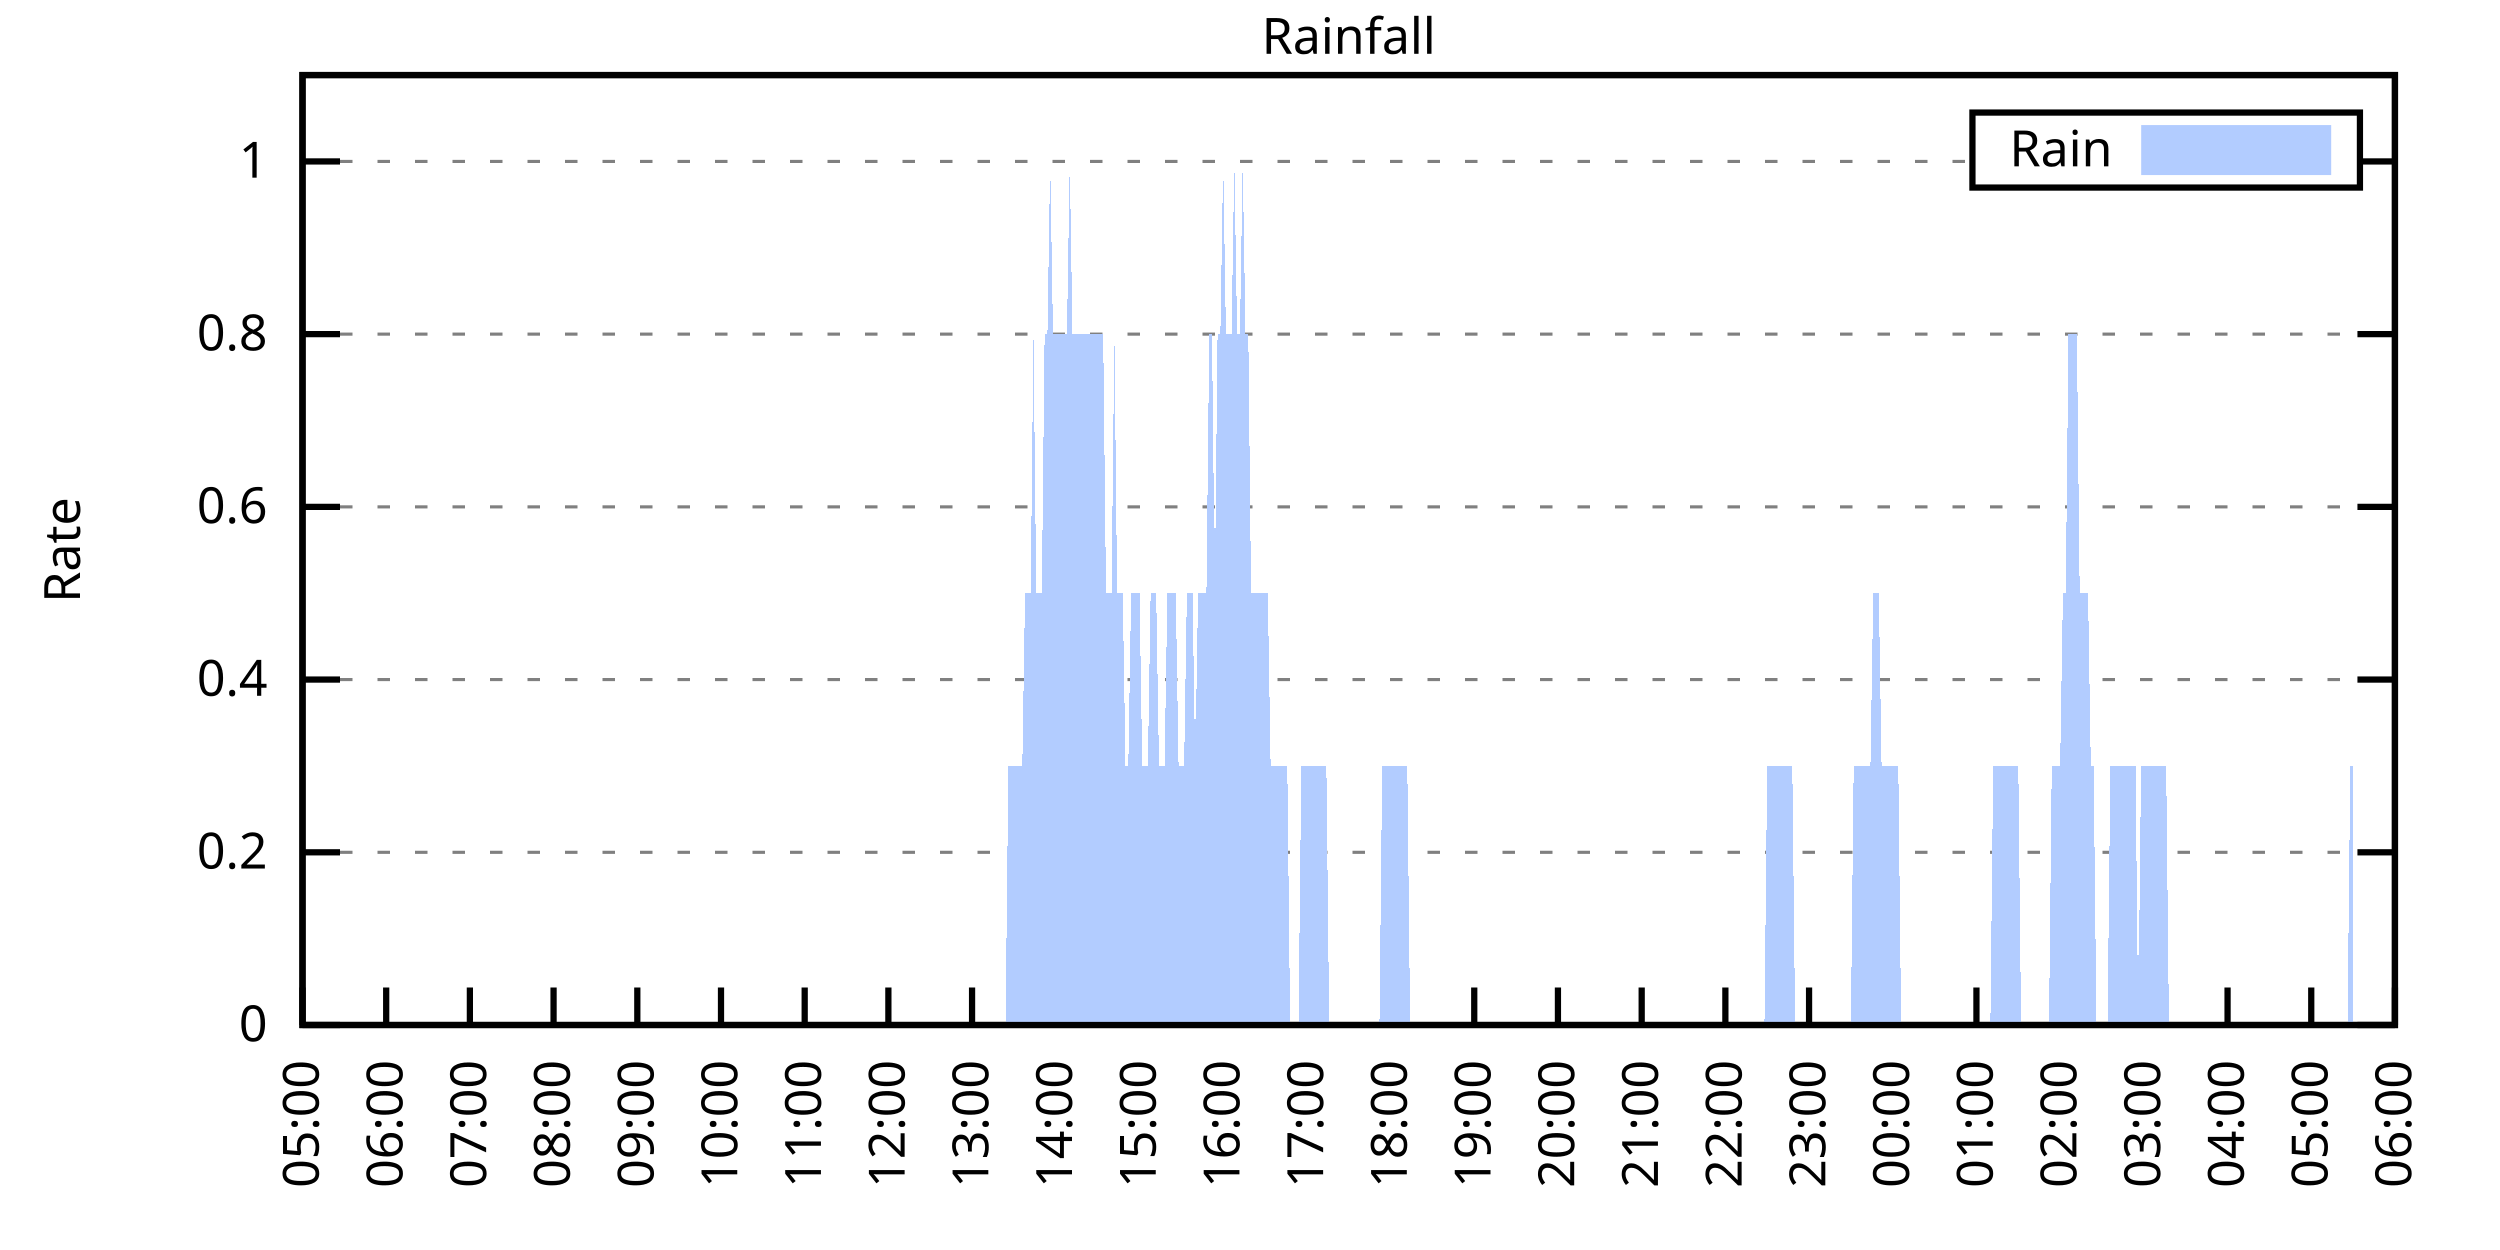
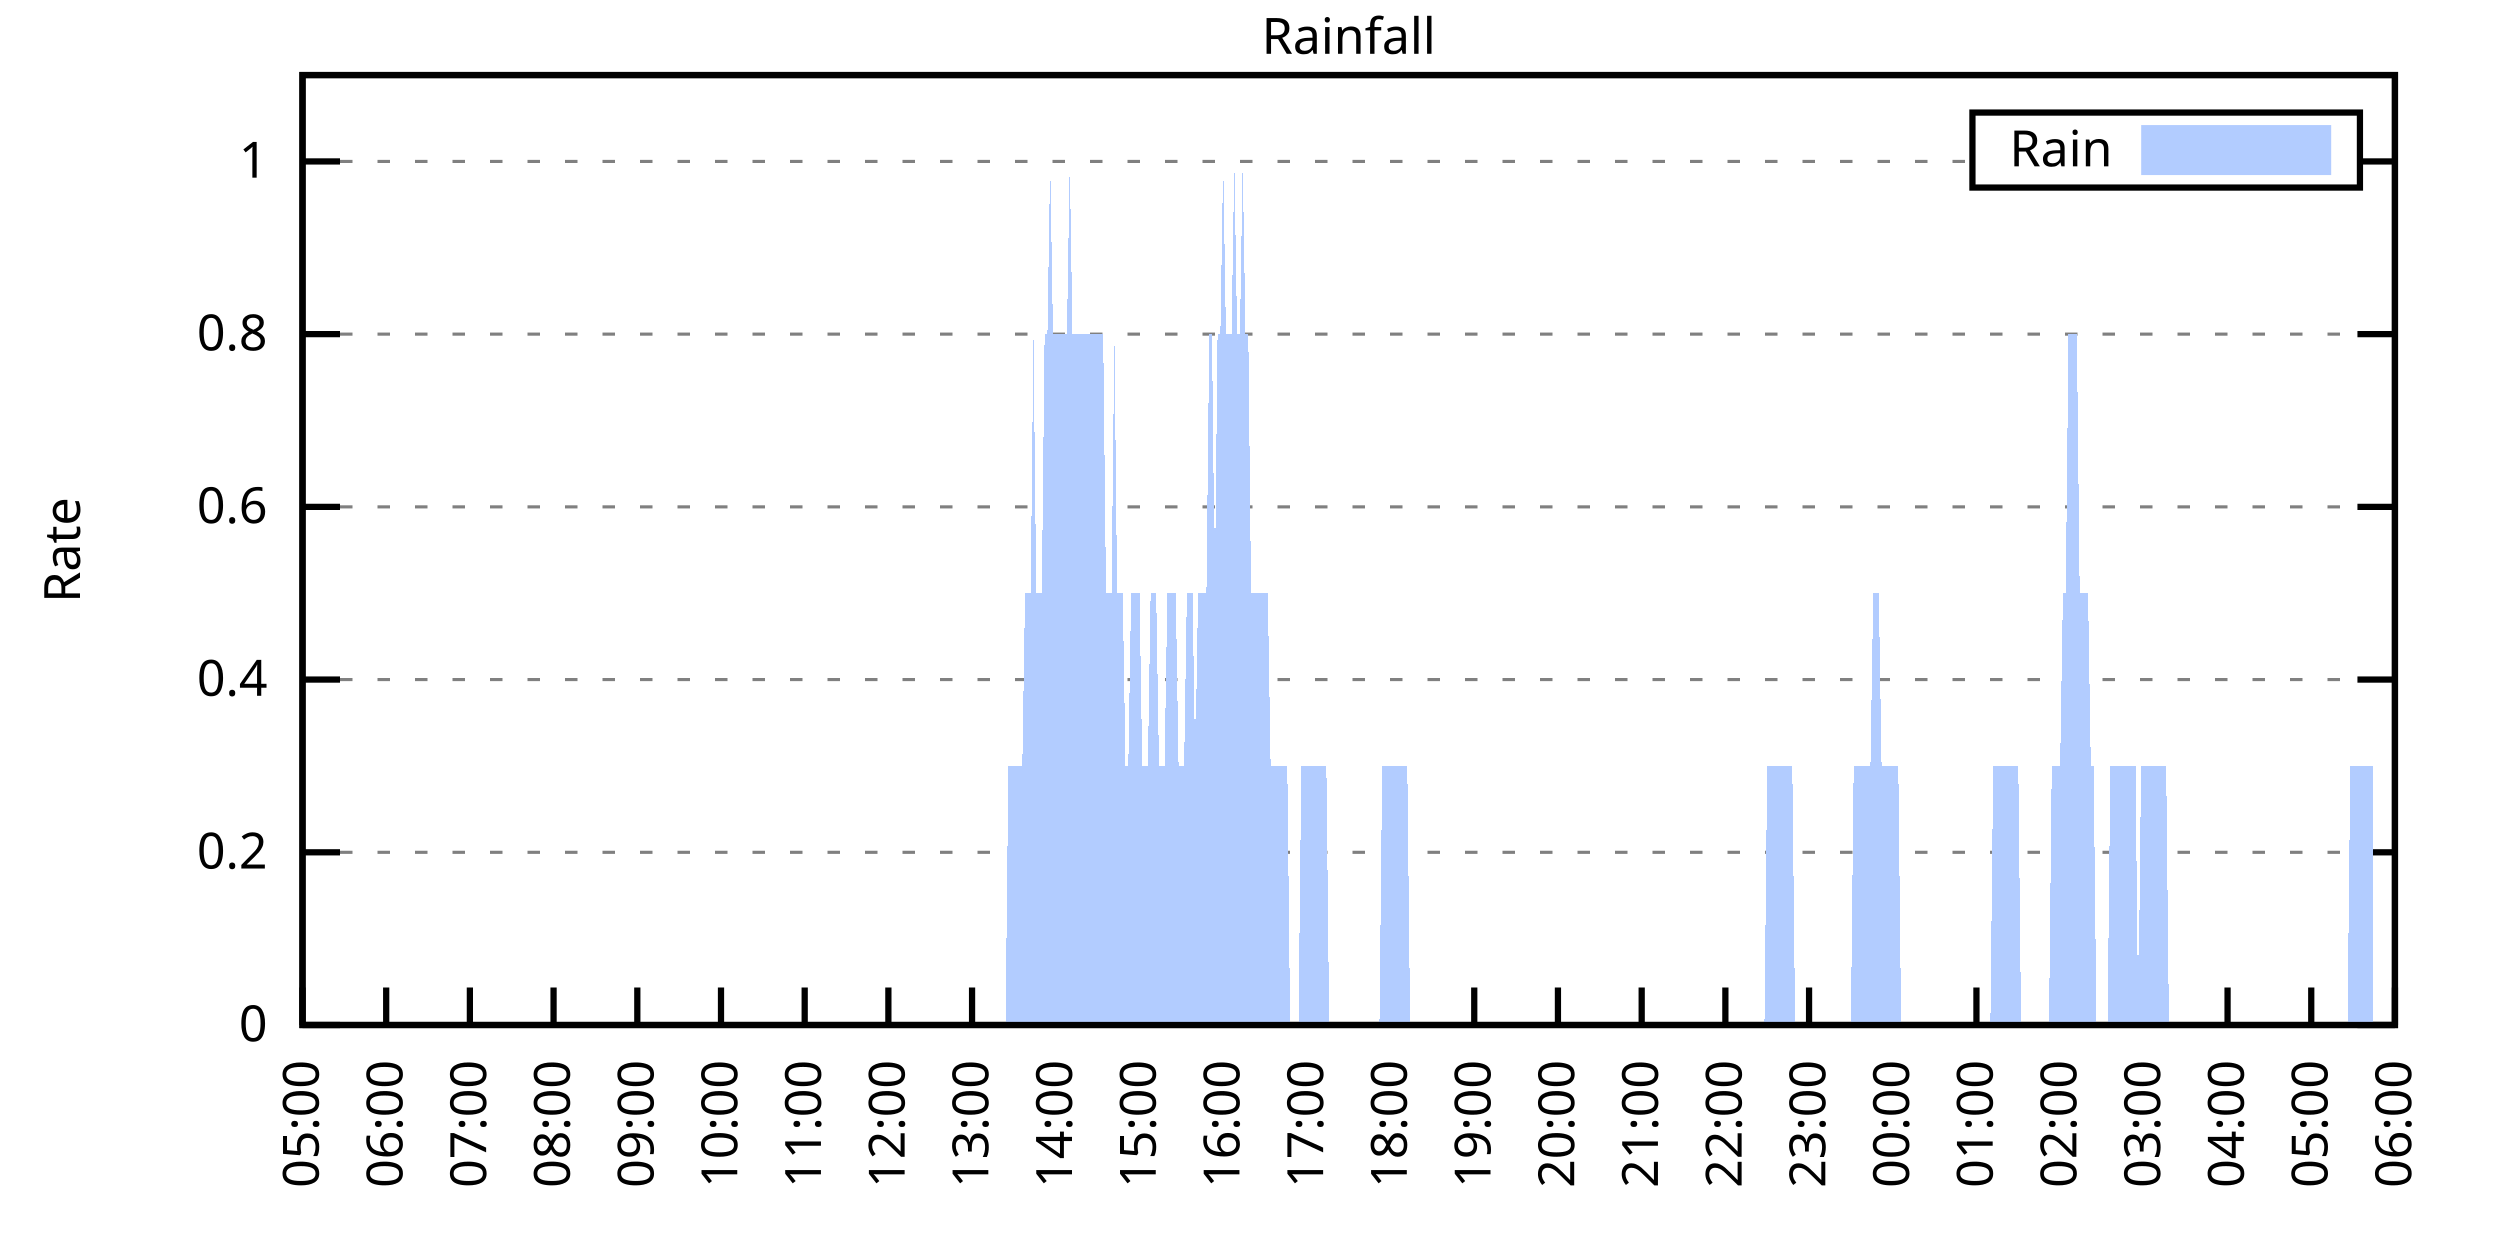
<svg xmlns="http://www.w3.org/2000/svg" xmlns:xlink="http://www.w3.org/1999/xlink" width="400" height="200" viewBox="0 0 400 200">
  <g id="gnuplot_canvas">
    <rect x="0" y="0" width="400" height="200" fill="none" />
    <defs>
      <circle id="gpDot" r="0.5" stroke-width="0.5" stroke="currentColor" />
      <path id="gpPt0" stroke-width="0.333" stroke="currentColor" d="M-1,0 h2 M0,-1 v2" />
      <path id="gpPt1" stroke-width="0.333" stroke="currentColor" d="M-1,-1 L1,1 M1,-1 L-1,1" />
      <path id="gpPt2" stroke-width="0.333" stroke="currentColor" d="M-1,0 L1,0 M0,-1 L0,1 M-1,-1 L1,1 M-1,1 L1,-1" />
      <rect id="gpPt3" stroke-width="0.333" stroke="currentColor" x="-1" y="-1" width="2" height="2" />
      <rect id="gpPt4" stroke-width="0.333" stroke="currentColor" fill="currentColor" x="-1" y="-1" width="2" height="2" />
      <circle id="gpPt5" stroke-width="0.333" stroke="currentColor" cx="0" cy="0" r="1" />
      <use xlink:href="#gpPt5" id="gpPt6" fill="currentColor" stroke="none" />
      <path id="gpPt7" stroke-width="0.333" stroke="currentColor" d="M0,-1.33 L-1.33,0.67 L1.33,0.67 z" />
      <use xlink:href="#gpPt7" id="gpPt8" fill="currentColor" stroke="none" />
      <use xlink:href="#gpPt7" id="gpPt9" stroke="currentColor" transform="rotate(180)" />
      <use xlink:href="#gpPt9" id="gpPt10" fill="currentColor" stroke="none" />
      <use xlink:href="#gpPt3" id="gpPt11" stroke="currentColor" transform="rotate(45)" />
      <use xlink:href="#gpPt11" id="gpPt12" fill="currentColor" stroke="none" />
      <path id="gpPt13" stroke-width="0.333" stroke="currentColor" d="M0,1.330 L1.265,0.411 L0.782,-1.067 L-0.782,-1.076 L-1.265,0.411 z" />
      <use xlink:href="#gpPt13" id="gpPt14" fill="currentColor" stroke="none" />
      <filter id="textbox" filterUnits="objectBoundingBox" x="0" y="0" height="1" width="1">
        <feFlood flood-color="white" flood-opacity="1" result="bgnd" />
        <feComposite in="SourceGraphic" in2="bgnd" operator="atop" />
      </filter>
      <filter id="greybox" filterUnits="objectBoundingBox" x="0" y="0" height="1" width="1">
        <feFlood flood-color="lightgrey" flood-opacity="1" result="grey" />
        <feComposite in="SourceGraphic" in2="grey" operator="atop" />
      </filter>
    </defs>
    <g fill="none" color="white" stroke="currentColor" stroke-width="1.00" stroke-linecap="butt" stroke-linejoin="miter">
</g>
    <g fill="none" color="black" stroke="currentColor" stroke-width="1.00" stroke-linecap="butt" stroke-linejoin="miter">
      <g stroke="none" shape-rendering="crispEdges">
        <polygon fill="rgb(255, 255, 255)" points="48.40,164.00 383.18,164.00 383.18,12.02 48.40,12.02 " />
      </g>
    </g>
    <g fill="none" color="black" stroke="currentColor" stroke-width="1.00" stroke-linecap="butt" stroke-linejoin="miter">
</g>
    <g fill="none" color="black" stroke="black" stroke-width="0.50" stroke-linecap="butt" stroke-linejoin="miter">
</g>
    <g fill="none" color="gray" stroke="currentColor" stroke-width="0.50" stroke-linecap="butt" stroke-linejoin="miter">
      <path stroke="gray" stroke-dasharray="2,4" class="gridline" d="M48.40,164.00 L383.19,164.00  " />
    </g>
    <g fill="none" color="gray" stroke="gray" stroke-width="1.00" stroke-linecap="butt" stroke-linejoin="miter">
</g>
    <g fill="none" color="black" stroke="currentColor" stroke-width="1.00" stroke-linecap="butt" stroke-linejoin="miter">
      <path stroke="black" d="M48.40,164.00 L54.40,164.00 M383.19,164.00 L377.19,164.00  " />
      <g transform="translate(42.80,166.60)" stroke="none" fill="black" font-family="Sans" font-size="8.00" text-anchor="end">
        <text>
          <tspan font-family="Sans"> 0</tspan>
        </text>
      </g>
    </g>
    <g fill="none" color="black" stroke="currentColor" stroke-width="1.00" stroke-linecap="butt" stroke-linejoin="miter">
</g>
    <g fill="none" color="black" stroke="black" stroke-width="0.50" stroke-linecap="butt" stroke-linejoin="miter">
</g>
    <g fill="none" color="gray" stroke="currentColor" stroke-width="0.50" stroke-linecap="butt" stroke-linejoin="miter">
      <path stroke="gray" stroke-dasharray="2,4" class="gridline" d="M48.40,136.37 L383.19,136.37  " />
    </g>
    <g fill="none" color="gray" stroke="gray" stroke-width="1.00" stroke-linecap="butt" stroke-linejoin="miter">
</g>
    <g fill="none" color="black" stroke="currentColor" stroke-width="1.00" stroke-linecap="butt" stroke-linejoin="miter">
      <path stroke="black" d="M48.40,136.37 L54.40,136.37 M383.19,136.37 L377.19,136.37  " />
      <g transform="translate(42.80,138.97)" stroke="none" fill="black" font-family="Sans" font-size="8.00" text-anchor="end">
        <text>
          <tspan font-family="Sans"> 0.2</tspan>
        </text>
      </g>
    </g>
    <g fill="none" color="black" stroke="currentColor" stroke-width="1.00" stroke-linecap="butt" stroke-linejoin="miter">
</g>
    <g fill="none" color="black" stroke="black" stroke-width="0.50" stroke-linecap="butt" stroke-linejoin="miter">
</g>
    <g fill="none" color="gray" stroke="currentColor" stroke-width="0.50" stroke-linecap="butt" stroke-linejoin="miter">
      <path stroke="gray" stroke-dasharray="2,4" class="gridline" d="M48.40,108.73 L383.19,108.73  " />
    </g>
    <g fill="none" color="gray" stroke="gray" stroke-width="1.00" stroke-linecap="butt" stroke-linejoin="miter">
</g>
    <g fill="none" color="black" stroke="currentColor" stroke-width="1.00" stroke-linecap="butt" stroke-linejoin="miter">
      <path stroke="black" d="M48.40,108.73 L54.40,108.73 M383.19,108.73 L377.19,108.73  " />
      <g transform="translate(42.80,111.33)" stroke="none" fill="black" font-family="Sans" font-size="8.00" text-anchor="end">
        <text>
          <tspan font-family="Sans"> 0.4</tspan>
        </text>
      </g>
    </g>
    <g fill="none" color="black" stroke="currentColor" stroke-width="1.00" stroke-linecap="butt" stroke-linejoin="miter">
</g>
    <g fill="none" color="black" stroke="black" stroke-width="0.50" stroke-linecap="butt" stroke-linejoin="miter">
</g>
    <g fill="none" color="gray" stroke="currentColor" stroke-width="0.50" stroke-linecap="butt" stroke-linejoin="miter">
      <path stroke="gray" stroke-dasharray="2,4" class="gridline" d="M48.40,81.10 L383.19,81.10  " />
    </g>
    <g fill="none" color="gray" stroke="gray" stroke-width="1.00" stroke-linecap="butt" stroke-linejoin="miter">
</g>
    <g fill="none" color="black" stroke="currentColor" stroke-width="1.00" stroke-linecap="butt" stroke-linejoin="miter">
      <path stroke="black" d="M48.40,81.10 L54.40,81.10 M383.19,81.10 L377.19,81.10  " />
      <g transform="translate(42.80,83.70)" stroke="none" fill="black" font-family="Sans" font-size="8.00" text-anchor="end">
        <text>
          <tspan font-family="Sans"> 0.6</tspan>
        </text>
      </g>
    </g>
    <g fill="none" color="black" stroke="currentColor" stroke-width="1.00" stroke-linecap="butt" stroke-linejoin="miter">
</g>
    <g fill="none" color="black" stroke="black" stroke-width="0.50" stroke-linecap="butt" stroke-linejoin="miter">
</g>
    <g fill="none" color="gray" stroke="currentColor" stroke-width="0.50" stroke-linecap="butt" stroke-linejoin="miter">
      <path stroke="gray" stroke-dasharray="2,4" class="gridline" d="M48.40,53.46 L383.19,53.46  " />
    </g>
    <g fill="none" color="gray" stroke="gray" stroke-width="1.00" stroke-linecap="butt" stroke-linejoin="miter">
</g>
    <g fill="none" color="black" stroke="currentColor" stroke-width="1.00" stroke-linecap="butt" stroke-linejoin="miter">
      <path stroke="black" d="M48.40,53.46 L54.40,53.46 M383.19,53.46 L377.19,53.46  " />
      <g transform="translate(42.80,56.06)" stroke="none" fill="black" font-family="Sans" font-size="8.00" text-anchor="end">
        <text>
          <tspan font-family="Sans"> 0.8</tspan>
        </text>
      </g>
    </g>
    <g fill="none" color="black" stroke="currentColor" stroke-width="1.00" stroke-linecap="butt" stroke-linejoin="miter">
</g>
    <g fill="none" color="black" stroke="black" stroke-width="0.50" stroke-linecap="butt" stroke-linejoin="miter">
</g>
    <g fill="none" color="gray" stroke="currentColor" stroke-width="0.50" stroke-linecap="butt" stroke-linejoin="miter">
      <path stroke="gray" stroke-dasharray="2,4" class="gridline" d="M48.40,25.83 L315.59,25.83 M377.59,25.83 L383.19,25.83  " />
    </g>
    <g fill="none" color="gray" stroke="gray" stroke-width="1.00" stroke-linecap="butt" stroke-linejoin="miter">
</g>
    <g fill="none" color="black" stroke="currentColor" stroke-width="1.00" stroke-linecap="butt" stroke-linejoin="miter">
      <path stroke="black" d="M48.40,25.83 L54.40,25.83 M383.19,25.83 L377.19,25.83  " />
      <g transform="translate(42.80,28.43)" stroke="none" fill="black" font-family="Sans" font-size="8.00" text-anchor="end">
        <text>
          <tspan font-family="Sans"> 1</tspan>
        </text>
      </g>
    </g>
    <g fill="none" color="black" stroke="currentColor" stroke-width="1.00" stroke-linecap="butt" stroke-linejoin="miter">
      <path stroke="black" d="M48.40,164.00 L48.40,158.00  " />
      <g transform="translate(51.00,169.60) rotate(270.00)" stroke="none" fill="black" font-family="Sans" font-size="8.00" text-anchor="end">
        <text>
          <tspan font-family="Sans">05:00</tspan>
        </text>
      </g>
    </g>
    <g fill="none" color="black" stroke="currentColor" stroke-width="1.00" stroke-linecap="butt" stroke-linejoin="miter">
      <path stroke="black" d="M61.79,164.00 L61.79,158.00  " />
      <g transform="translate(64.39,169.60) rotate(270.00)" stroke="none" fill="black" font-family="Sans" font-size="8.00" text-anchor="end">
        <text>
          <tspan font-family="Sans">06:00</tspan>
        </text>
      </g>
    </g>
    <g fill="none" color="black" stroke="currentColor" stroke-width="1.00" stroke-linecap="butt" stroke-linejoin="miter">
      <path stroke="black" d="M75.18,164.00 L75.18,158.00  " />
      <g transform="translate(77.78,169.60) rotate(270.00)" stroke="none" fill="black" font-family="Sans" font-size="8.00" text-anchor="end">
        <text>
          <tspan font-family="Sans">07:00</tspan>
        </text>
      </g>
    </g>
    <g fill="none" color="black" stroke="currentColor" stroke-width="1.00" stroke-linecap="butt" stroke-linejoin="miter">
      <path stroke="black" d="M88.57,164.00 L88.57,158.00  " />
      <g transform="translate(91.17,169.60) rotate(270.00)" stroke="none" fill="black" font-family="Sans" font-size="8.00" text-anchor="end">
        <text>
          <tspan font-family="Sans">08:00</tspan>
        </text>
      </g>
    </g>
    <g fill="none" color="black" stroke="currentColor" stroke-width="1.00" stroke-linecap="butt" stroke-linejoin="miter">
      <path stroke="black" d="M101.97,164.00 L101.97,158.00  " />
      <g transform="translate(104.57,169.60) rotate(270.00)" stroke="none" fill="black" font-family="Sans" font-size="8.00" text-anchor="end">
        <text>
          <tspan font-family="Sans">09:00</tspan>
        </text>
      </g>
    </g>
    <g fill="none" color="black" stroke="currentColor" stroke-width="1.00" stroke-linecap="butt" stroke-linejoin="miter">
      <path stroke="black" d="M115.36,164.00 L115.36,158.00  " />
      <g transform="translate(117.96,169.60) rotate(270.00)" stroke="none" fill="black" font-family="Sans" font-size="8.00" text-anchor="end">
        <text>
          <tspan font-family="Sans">10:00</tspan>
        </text>
      </g>
    </g>
    <g fill="none" color="black" stroke="currentColor" stroke-width="1.00" stroke-linecap="butt" stroke-linejoin="miter">
      <path stroke="black" d="M128.75,164.00 L128.75,158.00  " />
      <g transform="translate(131.35,169.60) rotate(270.00)" stroke="none" fill="black" font-family="Sans" font-size="8.00" text-anchor="end">
        <text>
          <tspan font-family="Sans">11:00</tspan>
        </text>
      </g>
    </g>
    <g fill="none" color="black" stroke="currentColor" stroke-width="1.00" stroke-linecap="butt" stroke-linejoin="miter">
      <path stroke="black" d="M142.14,164.00 L142.14,158.00  " />
      <g transform="translate(144.74,169.60) rotate(270.00)" stroke="none" fill="black" font-family="Sans" font-size="8.00" text-anchor="end">
        <text>
          <tspan font-family="Sans">12:00</tspan>
        </text>
      </g>
    </g>
    <g fill="none" color="black" stroke="currentColor" stroke-width="1.00" stroke-linecap="butt" stroke-linejoin="miter">
      <path stroke="black" d="M155.53,164.00 L155.53,158.00  " />
      <g transform="translate(158.13,169.60) rotate(270.00)" stroke="none" fill="black" font-family="Sans" font-size="8.00" text-anchor="end">
        <text>
          <tspan font-family="Sans">13:00</tspan>
        </text>
      </g>
    </g>
    <g fill="none" color="black" stroke="currentColor" stroke-width="1.00" stroke-linecap="butt" stroke-linejoin="miter">
      <path stroke="black" d="M168.92,164.00 L168.92,158.00  " />
      <g transform="translate(171.52,169.60) rotate(270.00)" stroke="none" fill="black" font-family="Sans" font-size="8.00" text-anchor="end">
        <text>
          <tspan font-family="Sans">14:00</tspan>
        </text>
      </g>
    </g>
    <g fill="none" color="black" stroke="currentColor" stroke-width="1.00" stroke-linecap="butt" stroke-linejoin="miter">
      <path stroke="black" d="M182.32,164.00 L182.32,158.00  " />
      <g transform="translate(184.92,169.60) rotate(270.00)" stroke="none" fill="black" font-family="Sans" font-size="8.00" text-anchor="end">
        <text>
          <tspan font-family="Sans">15:00</tspan>
        </text>
      </g>
    </g>
    <g fill="none" color="black" stroke="currentColor" stroke-width="1.00" stroke-linecap="butt" stroke-linejoin="miter">
      <path stroke="black" d="M195.71,164.00 L195.71,158.00  " />
      <g transform="translate(198.31,169.60) rotate(270.00)" stroke="none" fill="black" font-family="Sans" font-size="8.00" text-anchor="end">
        <text>
          <tspan font-family="Sans">16:00</tspan>
        </text>
      </g>
    </g>
    <g fill="none" color="black" stroke="currentColor" stroke-width="1.00" stroke-linecap="butt" stroke-linejoin="miter">
      <path stroke="black" d="M209.10,164.00 L209.10,158.00  " />
      <g transform="translate(211.70,169.60) rotate(270.00)" stroke="none" fill="black" font-family="Sans" font-size="8.00" text-anchor="end">
        <text>
          <tspan font-family="Sans">17:00</tspan>
        </text>
      </g>
    </g>
    <g fill="none" color="black" stroke="currentColor" stroke-width="1.00" stroke-linecap="butt" stroke-linejoin="miter">
      <path stroke="black" d="M222.49,164.00 L222.49,158.00  " />
      <g transform="translate(225.09,169.60) rotate(270.00)" stroke="none" fill="black" font-family="Sans" font-size="8.00" text-anchor="end">
        <text>
          <tspan font-family="Sans">18:00</tspan>
        </text>
      </g>
    </g>
    <g fill="none" color="black" stroke="currentColor" stroke-width="1.00" stroke-linecap="butt" stroke-linejoin="miter">
      <path stroke="black" d="M235.88,164.00 L235.88,158.00  " />
      <g transform="translate(238.48,169.60) rotate(270.00)" stroke="none" fill="black" font-family="Sans" font-size="8.00" text-anchor="end">
        <text>
          <tspan font-family="Sans">19:00</tspan>
        </text>
      </g>
    </g>
    <g fill="none" color="black" stroke="currentColor" stroke-width="1.00" stroke-linecap="butt" stroke-linejoin="miter">
      <path stroke="black" d="M249.27,164.00 L249.27,158.00  " />
      <g transform="translate(251.87,169.60) rotate(270.00)" stroke="none" fill="black" font-family="Sans" font-size="8.00" text-anchor="end">
        <text>
          <tspan font-family="Sans">20:00</tspan>
        </text>
      </g>
    </g>
    <g fill="none" color="black" stroke="currentColor" stroke-width="1.00" stroke-linecap="butt" stroke-linejoin="miter">
      <path stroke="black" d="M262.67,164.00 L262.67,158.00  " />
      <g transform="translate(265.27,169.60) rotate(270.00)" stroke="none" fill="black" font-family="Sans" font-size="8.00" text-anchor="end">
        <text>
          <tspan font-family="Sans">21:00</tspan>
        </text>
      </g>
    </g>
    <g fill="none" color="black" stroke="currentColor" stroke-width="1.00" stroke-linecap="butt" stroke-linejoin="miter">
      <path stroke="black" d="M276.06,164.00 L276.06,158.00  " />
      <g transform="translate(278.66,169.60) rotate(270.00)" stroke="none" fill="black" font-family="Sans" font-size="8.00" text-anchor="end">
        <text>
          <tspan font-family="Sans">22:00</tspan>
        </text>
      </g>
    </g>
    <g fill="none" color="black" stroke="currentColor" stroke-width="1.00" stroke-linecap="butt" stroke-linejoin="miter">
      <path stroke="black" d="M289.45,164.00 L289.45,158.00  " />
      <g transform="translate(292.05,169.60) rotate(270.00)" stroke="none" fill="black" font-family="Sans" font-size="8.00" text-anchor="end">
        <text>
          <tspan font-family="Sans">23:00</tspan>
        </text>
      </g>
    </g>
    <g fill="none" color="black" stroke="currentColor" stroke-width="1.00" stroke-linecap="butt" stroke-linejoin="miter">
      <path stroke="black" d="M302.84,164.00 L302.84,158.00  " />
      <g transform="translate(305.44,169.60) rotate(270.00)" stroke="none" fill="black" font-family="Sans" font-size="8.00" text-anchor="end">
        <text>
          <tspan font-family="Sans">00:00</tspan>
        </text>
      </g>
    </g>
    <g fill="none" color="black" stroke="currentColor" stroke-width="1.00" stroke-linecap="butt" stroke-linejoin="miter">
      <path stroke="black" d="M316.23,164.00 L316.23,158.00  " />
      <g transform="translate(318.83,169.60) rotate(270.00)" stroke="none" fill="black" font-family="Sans" font-size="8.00" text-anchor="end">
        <text>
          <tspan font-family="Sans">01:00</tspan>
        </text>
      </g>
    </g>
    <g fill="none" color="black" stroke="currentColor" stroke-width="1.00" stroke-linecap="butt" stroke-linejoin="miter">
      <path stroke="black" d="M329.62,164.00 L329.62,158.00  " />
      <g transform="translate(332.22,169.60) rotate(270.00)" stroke="none" fill="black" font-family="Sans" font-size="8.00" text-anchor="end">
        <text>
          <tspan font-family="Sans">02:00</tspan>
        </text>
      </g>
    </g>
    <g fill="none" color="black" stroke="currentColor" stroke-width="1.00" stroke-linecap="butt" stroke-linejoin="miter">
      <path stroke="black" d="M343.02,164.00 L343.02,158.00  " />
      <g transform="translate(345.62,169.60) rotate(270.00)" stroke="none" fill="black" font-family="Sans" font-size="8.00" text-anchor="end">
        <text>
          <tspan font-family="Sans">03:00</tspan>
        </text>
      </g>
    </g>
    <g fill="none" color="black" stroke="currentColor" stroke-width="1.00" stroke-linecap="butt" stroke-linejoin="miter">
      <path stroke="black" d="M356.41,164.00 L356.41,158.00  " />
      <g transform="translate(359.01,169.60) rotate(270.00)" stroke="none" fill="black" font-family="Sans" font-size="8.00" text-anchor="end">
        <text>
          <tspan font-family="Sans">04:00</tspan>
        </text>
      </g>
    </g>
    <g fill="none" color="black" stroke="currentColor" stroke-width="1.00" stroke-linecap="butt" stroke-linejoin="miter">
      <path stroke="black" d="M369.80,164.00 L369.80,158.00  " />
      <g transform="translate(372.40,169.60) rotate(270.00)" stroke="none" fill="black" font-family="Sans" font-size="8.00" text-anchor="end">
        <text>
          <tspan font-family="Sans">05:00</tspan>
        </text>
      </g>
    </g>
    <g fill="none" color="black" stroke="currentColor" stroke-width="1.00" stroke-linecap="butt" stroke-linejoin="miter">
      <path stroke="black" d="M383.19,164.00 L383.19,158.00  " />
      <g transform="translate(385.79,169.60) rotate(270.00)" stroke="none" fill="black" font-family="Sans" font-size="8.00" text-anchor="end">
        <text>
          <tspan font-family="Sans">06:00</tspan>
        </text>
      </g>
    </g>
    <g fill="none" color="black" stroke="currentColor" stroke-width="1.00" stroke-linecap="butt" stroke-linejoin="miter">
</g>
    <g fill="none" color="black" stroke="currentColor" stroke-width="1.00" stroke-linecap="butt" stroke-linejoin="miter">
      <path stroke="black" d="M48.40,12.01 L48.40,164.00 L383.19,164.00 L383.19,12.01 L48.40,12.01 Z  " />
    </g>
    <g fill="none" color="black" stroke="currentColor" stroke-width="1.00" stroke-linecap="butt" stroke-linejoin="miter">
</g>
    <g fill="none" color="black" stroke="currentColor" stroke-width="1.00" stroke-linecap="butt" stroke-linejoin="miter">
      <path stroke="black" d="M315.59,30.01 L315.59,18.01 L377.59,18.01 L377.59,30.01 L315.59,30.01 Z  " />
    </g>
    <g id="Rainfall_plot_1">
      <g fill="none" color="white" stroke="black" stroke-width="2.00" stroke-linecap="butt" stroke-linejoin="miter">
</g>
      <g fill="none" color="black" stroke="currentColor" stroke-width="2.00" stroke-linecap="butt" stroke-linejoin="miter">
        <g transform="translate(337.99,26.61)" stroke="none" fill="black" font-family="Sans" font-size="8.00" text-anchor="end">
          <text>
            <tspan font-family="Sans">Rain</tspan>
          </text>
        </g>
      </g>
      <g fill="none" color="black" stroke="currentColor" stroke-width="2.00" stroke-linecap="butt" stroke-linejoin="miter">
        <g stroke="none" shape-rendering="crispEdges">
          <polygon fill="rgb(178, 204, 255)" points="343.59,27.01 371.99,27.01 371.99,21.01 343.59,21.01 " />
        </g>
        <path stroke="rgb(178, 204, 255)" d="M343.59,27.01 L371.99,27.01 L371.99,21.01 L343.59,21.01 L343.59,27.01 Z  " />
      </g>
      <g fill="none" color="black" stroke="currentColor" stroke-width="2.00" stroke-linecap="butt" stroke-linejoin="miter">
        <g stroke="none" shape-rendering="crispEdges">
-           <polygon fill="rgb(178, 204, 255)" points="55.54,164.00 55.99,164.00 56.43,164.00 56.88,164.00 57.33,164.00 57.77,164.00 58.22,164.00 58.67,164.00 59.11,164.00 59.56,164.00 60.01,164.00 60.45,164.00 60.90,164.00 61.35,164.00 61.79,164.00 62.24,164.00 62.68,164.00 63.13,164.00 63.58,164.00 64.02,164.00 64.47,164.00 64.92,164.00 65.36,164.00 65.81,164.00 66.26,164.00 66.70,164.00 67.15,164.00 67.59,164.00 68.04,164.00 68.49,164.00 68.93,164.00 69.38,164.00 69.83,164.00 70.27,164.00 70.72,164.00 71.17,164.00 71.61,164.00 72.06,164.00 72.50,164.00 72.95,164.00 73.40,164.00 73.84,164.00 74.29,164.00 74.74,164.00 75.18,164.00 75.63,164.00 76.08,164.00 76.52,164.00 76.97,164.00 77.42,164.00 77.86,164.00 78.31,164.00 78.75,164.00 79.20,164.00 79.65,164.00 80.09,164.00 80.54,164.00 80.99,164.00 81.43,164.00 81.88,164.00 82.33,164.00 82.77,164.00 83.22,164.00 83.66,164.00 84.11,164.00 84.56,164.00 85.00,164.00 85.45,164.00 85.90,164.00 86.34,164.00 86.79,164.00 87.24,164.00 87.68,164.00 88.13,164.00 88.57,164.00 89.02,164.00 89.47,164.00 89.91,164.00 90.36,164.00 90.81,164.00 91.25,164.00 91.70,164.00 92.15,164.00 92.59,164.00 93.04,164.00 93.49,164.00 93.93,164.00 94.38,164.00 94.82,164.00 95.27,164.00 95.72,164.00 96.16,164.00 96.61,164.00 97.06,164.00 97.50,164.00 97.95,164.00 98.40,164.00 98.84,164.00 99.29,164.00 99.73,164.00 100.18,164.00 100.63,164.00 101.07,164.00 101.52,164.00 101.97,164.00 102.41,164.00 102.86,164.00 103.31,164.00 103.75,164.00 104.20,164.00 104.64,164.00 105.09,164.00 105.54,164.00 105.98,164.00 106.43,164.00 106.88,164.00 107.32,164.00 107.77,164.00 108.22,164.00 108.66,164.00 109.11,164.00 109.55,164.00 110.00,164.00 110.45,164.00 110.89,164.00 111.34,164.00 111.79,164.00 112.23,164.00 112.68,164.00 113.13,164.00 113.57,164.00 114.02,164.00 114.47,164.00 114.91,164.00 115.36,164.00 115.80,164.00 116.25,164.00 116.70,164.00 117.14,164.00 117.59,164.00 118.04,164.00 118.48,164.00 118.93,164.00 119.38,164.00 119.82,164.00 120.27,164.00 120.71,164.00 121.16,164.00 121.61,164.00 122.05,164.00 122.50,164.00 122.95,164.00 123.39,164.00 123.84,164.00 124.29,164.00 124.73,164.00 125.18,164.00 125.62,164.00 126.07,164.00 126.52,164.00 126.96,164.00 127.41,164.00 127.86,164.00 128.30,164.00 128.75,164.00 129.20,164.00 129.64,164.00 130.09,164.00 130.54,164.00 130.98,164.00 131.43,164.00 131.87,164.00 132.32,164.00 132.77,164.00 133.21,164.00 133.66,164.00 134.11,164.00 134.55,164.00 135.00,164.00 135.45,164.00 135.89,164.00 136.34,164.00 136.78,164.00 137.23,164.00 137.68,164.00 138.12,164.00 138.57,164.00 139.02,164.00 139.46,164.00 139.91,164.00 140.36,164.00 140.80,164.00 141.25,164.00 141.69,164.00 142.14,164.00 142.59,164.00 143.03,164.00 143.48,164.00 143.93,164.00 144.37,164.00 144.82,164.00 145.27,164.00 145.71,164.00 146.16,164.00 146.61,164.00 147.05,164.00 147.50,164.00 147.94,164.00 148.39,164.00 148.84,164.00 149.28,164.00 149.73,164.00 150.18,164.00 150.62,164.00 151.07,164.00 151.52,164.00 151.96,164.00 152.41,164.00 152.85,164.00 153.30,164.00 153.75,164.00 154.19,164.00 154.64,164.00 155.09,164.00 155.53,164.00 155.98,164.00 156.43,164.00 156.87,164.00 157.32,164.00 157.76,164.00 158.21,164.00 158.66,164.00 159.10,164.00 159.55,164.00 160.00,164.00 160.44,164.00 160.89,164.00 161.34,122.55 161.78,122.55 162.23,122.55 162.67,122.55 163.12,122.55 163.57,122.55 164.01,94.91 164.46,94.91 164.91,94.91 165.35,53.46 165.80,94.91 166.25,94.91 166.69,94.91 167.14,53.46 167.59,53.46 168.03,25.83 168.48,53.46 168.92,53.46 169.37,53.46 169.82,53.46 170.26,53.46 170.71,53.46 171.16,25.83 171.60,53.46 172.05,53.46 172.50,53.46 172.94,53.46 173.39,53.46 173.83,53.46 174.28,53.46 174.73,53.46 175.17,53.46 175.62,53.46 176.07,53.46 176.51,53.46 176.96,94.91 177.41,94.91 177.85,94.91 178.30,53.46 178.74,94.91 179.19,94.91 179.64,94.91 180.08,122.55 180.53,122.55 180.98,94.91 181.42,94.91 181.87,94.91 182.32,94.91 182.76,122.55 183.21,122.55 183.66,122.55 184.10,94.91 184.55,94.91 184.99,94.91 185.44,122.55 185.89,122.55 186.33,122.55 186.78,94.91 187.23,94.91 187.67,94.91 188.12,94.91 188.57,122.55 189.01,122.55 189.46,122.55 189.90,94.91 190.35,94.91 190.80,94.91 191.24,122.55 191.69,94.91 192.14,94.91 192.58,94.91 193.03,94.91 193.48,53.46 193.92,53.46 194.37,94.91 194.81,53.46 195.26,53.46 195.71,25.83 196.15,53.46 196.60,53.46 197.05,53.46 197.49,25.83 197.94,53.46 198.39,53.46 198.83,25.83 199.28,53.46 199.73,53.46 200.17,94.91 200.62,94.91 201.06,94.91 201.51,94.91 201.96,94.91 202.40,94.91 202.85,94.91 203.30,122.55 203.74,122.55 204.19,122.55 204.64,122.55 205.08,122.55 205.53,122.55 205.97,122.55 206.42,164.00 206.87,164.00 207.31,164.00 207.76,164.00 208.21,122.55 208.65,122.55 209.10,122.55 209.55,122.55 209.99,122.55 210.44,122.55 210.88,122.55 211.33,122.55 211.78,122.55 212.22,122.55 212.67,164.00 213.12,164.00 213.56,164.00 214.01,164.00 214.46,164.00 214.90,164.00 215.35,164.00 215.80,164.00 216.24,164.00 216.69,164.00 217.13,164.00 217.58,164.00 218.03,164.00 218.47,164.00 218.92,164.00 219.37,164.00 219.81,164.00 220.26,164.00 220.71,164.00 221.15,122.55 221.60,122.55 222.04,122.55 222.49,122.55 222.94,122.55 223.38,122.55 223.83,122.55 224.28,122.55 224.72,122.55 225.17,122.55 225.62,164.00 226.06,164.00 226.51,164.00 226.95,164.00 227.40,164.00 227.85,164.00 228.29,164.00 228.74,164.00 229.19,164.00 229.63,164.00 230.08,164.00 230.53,164.00 230.97,164.00 231.42,164.00 231.86,164.00 232.31,164.00 232.76,164.00 233.20,164.00 233.65,164.00 234.10,164.00 234.54,164.00 234.99,164.00 235.44,164.00 235.88,164.00 236.33,164.00 236.78,164.00 237.22,164.00 237.67,164.00 238.11,164.00 238.56,164.00 239.01,164.00 239.45,164.00 239.90,164.00 240.35,164.00 240.79,164.00 241.24,164.00 241.69,164.00 242.13,164.00 242.58,164.00 243.02,164.00 243.47,164.00 243.92,164.00 244.36,164.00 244.81,164.00 245.26,164.00 245.70,164.00 246.15,164.00 246.60,164.00 247.04,164.00 247.49,164.00 247.93,164.00 248.38,164.00 248.83,164.00 249.27,164.00 249.72,164.00 250.17,164.00 250.61,164.00 251.06,164.00 251.51,164.00 251.95,164.00 252.40,164.00 252.85,164.00 253.29,164.00 253.74,164.00 254.18,164.00 254.63,164.00 255.08,164.00 255.52,164.00 255.97,164.00 256.42,164.00 256.86,164.00 257.31,164.00 257.76,164.00 258.20,164.00 258.65,164.00 259.09,164.00 259.54,164.00 259.99,164.00 260.43,164.00 260.88,164.00 261.33,164.00 261.77,164.00 262.22,164.00 262.67,164.00 263.11,164.00 263.56,164.00 264.00,164.00 264.45,164.00 264.90,164.00 265.34,164.00 265.79,164.00 266.24,164.00 266.68,164.00 267.13,164.00 267.58,164.00 268.02,164.00 268.47,164.00 268.92,164.00 269.36,164.00 269.81,164.00 270.25,164.00 270.70,164.00 271.15,164.00 271.59,164.00 272.04,164.00 272.49,164.00 272.93,164.00 273.38,164.00 273.83,164.00 274.27,164.00 274.72,164.00 275.16,164.00 275.61,164.00 276.06,164.00 276.50,164.00 276.95,164.00 277.40,164.00 277.84,164.00 278.29,164.00 278.74,164.00 279.18,164.00 279.63,164.00 280.07,164.00 280.52,164.00 280.97,164.00 281.41,164.00 281.86,164.00 282.31,164.00 282.75,122.55 283.20,122.55 283.65,122.55 284.09,122.55 284.54,122.55 284.98,122.55 285.43,122.55 285.88,122.55 286.32,122.55 286.77,122.55 287.22,164.00 287.66,164.00 288.11,164.00 288.56,164.00 289.00,164.00 289.45,164.00 289.90,164.00 290.34,164.00 290.79,164.00 291.23,164.00 291.68,164.00 292.13,164.00 292.57,164.00 293.02,164.00 293.47,164.00 293.91,164.00 294.36,164.00 294.81,164.00 295.25,164.00 295.70,164.00 296.14,164.00 296.59,122.55 297.04,122.55 297.48,122.55 297.93,122.55 298.38,122.55 298.82,122.55 299.27,122.55 299.72,94.91 300.16,94.91 300.61,94.91 301.05,122.55 301.50,122.55 301.95,122.55 302.39,122.55 302.84,122.55 303.29,122.55 303.73,122.55 304.18,164.00 304.63,164.00 305.07,164.00 305.52,164.00 305.97,164.00 306.41,164.00 306.86,164.00 307.30,164.00 307.75,164.00 308.20,164.00 308.64,164.00 309.09,164.00 309.54,164.00 309.98,164.00 310.43,164.00 310.88,164.00 311.32,164.00 311.77,164.00 312.21,164.00 312.66,164.00 313.11,164.00 313.55,164.00 314.00,164.00 314.45,164.00 314.89,164.00 315.34,164.00 315.79,164.00 316.23,164.00 316.68,164.00 317.12,164.00 317.57,164.00 318.02,164.00 318.46,164.00 318.91,122.55 319.36,122.55 319.80,122.55 320.25,122.55 320.70,122.55 321.14,122.55 321.59,122.55 322.04,122.55 322.48,122.55 322.93,122.55 323.37,164.00 323.82,164.00 324.27,164.00 324.71,164.00 325.16,164.00 325.61,164.00 326.05,164.00 326.50,164.00 326.95,164.00 327.39,164.00 327.84,164.00 328.28,122.55 328.73,122.55 329.18,122.55 329.62,122.55 330.07,94.91 330.52,94.91 330.96,53.46 331.41,53.46 331.86,53.46 332.30,53.46 332.75,94.91 333.19,94.91 333.64,94.91 334.09,94.91 334.53,122.55 334.98,122.55 335.43,164.00 335.87,164.00 336.32,164.00 336.77,164.00 337.21,164.00 337.66,122.55 338.10,122.55 338.55,122.55 339.00,122.55 339.44,122.55 339.89,122.55 340.34,122.55 340.78,122.55 341.23,122.55 341.68,122.55 342.12,164.00 342.57,122.55 343.02,122.55 343.46,122.55 343.91,122.55 344.35,122.55 344.80,122.55 345.25,122.55 345.69,122.55 346.14,122.55 346.59,122.55 347.03,164.00 347.48,164.00 347.93,164.00 348.37,164.00 348.82,164.00 349.26,164.00 349.71,164.00 350.16,164.00 350.60,164.00 351.05,164.00 351.50,164.00 351.94,164.00 352.39,164.00 352.84,164.00 353.28,164.00 353.73,164.00 354.17,164.00 354.62,164.00 355.07,164.00 355.51,164.00 355.96,164.00 356.41,164.00 356.85,164.00 357.30,164.00 357.75,164.00 358.19,164.00 358.64,164.00 359.09,164.00 359.53,164.00 359.98,164.00 360.42,164.00 360.87,164.00 361.32,164.00 361.76,164.00 362.21,164.00 362.66,164.00 363.10,164.00 363.55,164.00 364.00,164.00 364.44,164.00 364.89,164.00 365.33,164.00 365.78,164.00 366.23,164.00 366.67,164.00 367.12,164.00 367.57,164.00 368.01,164.00 368.46,164.00 368.91,164.00 369.35,164.00 369.80,164.00 370.24,164.00 370.69,164.00 371.14,164.00 371.58,164.00 372.03,164.00 372.48,164.00 372.92,164.00 373.37,164.00 373.82,164.00 374.26,164.00 374.71,164.00 375.16,164.00 375.60,164.00 376.05,122.55 376.49,122.55 376.49,164.00 55.54,164.00 " />
+           <polygon fill="rgb(178, 204, 255)" points="58.67,164.00 59.11,164.00 59.56,164.00 60.01,164.00 60.45,164.00 60.90,164.00 61.35,164.00 61.79,164.00 62.24,164.00 62.68,164.00 63.13,164.00 63.58,164.00 64.02,164.00 64.47,164.00 64.92,164.00 65.36,164.00 65.81,164.00 66.26,164.00 66.70,164.00 67.15,164.00 67.59,164.00 68.04,164.00 68.49,164.00 68.93,164.00 69.38,164.00 69.83,164.00 70.27,164.00 70.72,164.00 71.17,164.00 71.61,164.00 72.06,164.00 72.50,164.00 72.95,164.00 73.40,164.00 73.84,164.00 74.29,164.00 74.74,164.00 75.18,164.00 75.63,164.00 76.08,164.00 76.52,164.00 76.97,164.00 77.42,164.00 77.86,164.00 78.31,164.00 78.75,164.00 79.20,164.00 79.65,164.00 80.09,164.00 80.54,164.00 80.99,164.00 81.43,164.00 81.88,164.00 82.33,164.00 82.77,164.00 83.22,164.00 83.66,164.00 84.11,164.00 84.56,164.00 85.00,164.00 85.45,164.00 85.90,164.00 86.34,164.00 86.79,164.00 87.24,164.00 87.68,164.00 88.13,164.00 88.57,164.00 89.02,164.00 89.47,164.00 89.91,164.00 90.36,164.00 90.81,164.00 91.25,164.00 91.70,164.00 92.15,164.00 92.59,164.00 93.04,164.00 93.49,164.00 93.93,164.00 94.38,164.00 94.82,164.00 95.27,164.00 95.72,164.00 96.16,164.00 96.61,164.00 97.06,164.00 97.50,164.00 97.95,164.00 98.40,164.00 98.84,164.00 99.29,164.00 99.73,164.00 100.18,164.00 100.63,164.00 101.07,164.00 101.52,164.00 101.97,164.00 102.41,164.00 102.86,164.00 103.31,164.00 103.75,164.00 104.20,164.00 104.64,164.00 105.09,164.00 105.54,164.00 105.98,164.00 106.43,164.00 106.88,164.00 107.32,164.00 107.77,164.00 108.22,164.00 108.66,164.00 109.11,164.00 109.55,164.00 110.00,164.00 110.45,164.00 110.89,164.00 111.34,164.00 111.79,164.00 112.23,164.00 112.68,164.00 113.13,164.00 113.57,164.00 114.02,164.00 114.47,164.00 114.91,164.00 115.36,164.00 115.80,164.00 116.25,164.00 116.70,164.00 117.14,164.00 117.59,164.00 118.04,164.00 118.48,164.00 118.93,164.00 119.38,164.00 119.82,164.00 120.27,164.00 120.71,164.00 121.16,164.00 121.61,164.00 122.05,164.00 122.50,164.00 122.95,164.00 123.39,164.00 123.84,164.00 124.29,164.00 124.73,164.00 125.18,164.00 125.62,164.00 126.07,164.00 126.52,164.00 126.96,164.00 127.41,164.00 127.86,164.00 128.30,164.00 128.75,164.00 129.20,164.00 129.64,164.00 130.09,164.00 130.54,164.00 130.98,164.00 131.43,164.00 131.87,164.00 132.32,164.00 132.77,164.00 133.21,164.00 133.66,164.00 134.11,164.00 134.55,164.00 135.00,164.00 135.45,164.00 135.89,164.00 136.34,164.00 136.78,164.00 137.23,164.00 137.68,164.00 138.12,164.00 138.57,164.00 139.02,164.00 139.46,164.00 139.91,164.00 140.36,164.00 140.80,164.00 141.25,164.00 141.69,164.00 142.14,164.00 142.59,164.00 143.03,164.00 143.48,164.00 143.93,164.00 144.37,164.00 144.82,164.00 145.27,164.00 145.71,164.00 146.16,164.00 146.61,164.00 147.05,164.00 147.50,164.00 147.94,164.00 148.39,164.00 148.84,164.00 149.28,164.00 149.73,164.00 150.18,164.00 150.62,164.00 151.07,164.00 151.52,164.00 151.96,164.00 152.41,164.00 152.85,164.00 153.30,164.00 153.75,164.00 154.19,164.00 154.64,164.00 155.09,164.00 155.53,164.00 155.98,164.00 156.43,164.00 156.87,164.00 157.32,164.00 157.76,164.00 158.21,164.00 158.66,164.00 159.10,164.00 159.55,164.00 160.00,164.00 160.44,164.00 160.89,164.00 161.34,122.55 161.78,122.55 162.23,122.55 162.67,122.55 163.12,122.55 163.57,122.55 164.01,94.91 164.46,94.91 164.91,94.91 165.35,53.46 165.80,94.91 166.25,94.91 166.69,94.91 167.14,53.46 167.59,53.46 168.03,25.83 168.48,53.46 168.92,53.46 169.37,53.46 169.82,53.46 170.26,53.46 170.71,53.46 171.16,25.83 171.60,53.46 172.05,53.46 172.50,53.46 172.94,53.46 173.39,53.46 173.83,53.46 174.28,53.46 174.73,53.46 175.17,53.46 175.62,53.46 176.07,53.46 176.51,53.46 176.96,94.91 177.41,94.91 177.85,94.91 178.30,53.46 178.74,94.91 179.19,94.91 179.64,94.91 180.08,122.55 180.53,122.55 180.98,94.91 181.42,94.91 181.87,94.91 182.32,94.91 182.76,122.55 183.21,122.55 183.66,122.55 184.10,94.91 184.55,94.91 184.99,94.91 185.44,122.55 185.89,122.55 186.33,122.55 186.78,94.91 187.23,94.91 187.67,94.91 188.12,94.91 188.57,122.55 189.01,122.55 189.46,122.55 189.90,94.91 190.35,94.91 190.80,94.91 191.24,122.55 191.69,94.91 192.14,94.91 192.58,94.91 193.03,94.91 193.48,53.46 193.92,53.46 194.37,94.91 194.81,53.46 195.26,53.46 195.71,25.83 196.15,53.46 196.60,53.46 197.05,53.46 197.49,25.83 197.94,53.46 198.39,53.46 198.83,25.83 199.28,53.46 199.73,53.46 200.17,94.91 200.62,94.91 201.06,94.91 201.51,94.91 201.96,94.91 202.40,94.91 202.85,94.91 203.30,122.55 203.74,122.55 204.19,122.55 204.64,122.55 205.08,122.55 205.53,122.55 205.97,122.55 206.42,164.00 206.87,164.00 207.31,164.00 207.76,164.00 208.21,122.55 208.65,122.55 209.10,122.55 209.55,122.55 209.99,122.55 210.44,122.55 210.88,122.55 211.33,122.55 211.78,122.55 212.22,122.55 212.67,164.00 213.12,164.00 213.56,164.00 214.01,164.00 214.46,164.00 214.90,164.00 215.35,164.00 215.80,164.00 216.24,164.00 216.69,164.00 217.13,164.00 217.58,164.00 218.03,164.00 218.47,164.00 218.92,164.00 219.37,164.00 219.81,164.00 220.26,164.00 220.71,164.00 221.15,122.55 221.60,122.55 222.04,122.55 222.49,122.55 222.94,122.55 223.38,122.55 223.83,122.55 224.28,122.55 224.72,122.55 225.17,122.55 225.62,164.00 226.06,164.00 226.51,164.00 226.95,164.00 227.40,164.00 227.85,164.00 228.29,164.00 228.74,164.00 229.19,164.00 229.63,164.00 230.08,164.00 230.53,164.00 230.97,164.00 231.42,164.00 231.86,164.00 232.31,164.00 232.76,164.00 233.20,164.00 233.65,164.00 234.10,164.00 234.54,164.00 234.99,164.00 235.44,164.00 235.88,164.00 236.33,164.00 236.78,164.00 237.22,164.00 237.67,164.00 238.11,164.00 238.56,164.00 239.01,164.00 239.45,164.00 239.90,164.00 240.35,164.00 240.79,164.00 241.24,164.00 241.69,164.00 242.13,164.00 242.58,164.00 243.02,164.00 243.47,164.00 243.92,164.00 244.36,164.00 244.81,164.00 245.26,164.00 245.70,164.00 246.15,164.00 246.60,164.00 247.04,164.00 247.49,164.00 247.93,164.00 248.38,164.00 248.83,164.00 249.27,164.00 249.72,164.00 250.17,164.00 250.61,164.00 251.06,164.00 251.51,164.00 251.95,164.00 252.40,164.00 252.85,164.00 253.29,164.00 253.74,164.00 254.18,164.00 254.63,164.00 255.08,164.00 255.52,164.00 255.97,164.00 256.42,164.00 256.86,164.00 257.31,164.00 257.76,164.00 258.20,164.00 258.65,164.00 259.09,164.00 259.54,164.00 259.99,164.00 260.43,164.00 260.88,164.00 261.33,164.00 261.77,164.00 262.22,164.00 262.67,164.00 263.11,164.00 263.56,164.00 264.00,164.00 264.45,164.00 264.90,164.00 265.34,164.00 265.79,164.00 266.24,164.00 266.68,164.00 267.13,164.00 267.58,164.00 268.02,164.00 268.47,164.00 268.92,164.00 269.36,164.00 269.81,164.00 270.25,164.00 270.70,164.00 271.15,164.00 271.59,164.00 272.04,164.00 272.49,164.00 272.93,164.00 273.38,164.00 273.83,164.00 274.27,164.00 274.72,164.00 275.16,164.00 275.61,164.00 276.06,164.00 276.50,164.00 276.95,164.00 277.40,164.00 277.84,164.00 278.29,164.00 278.74,164.00 279.18,164.00 279.63,164.00 280.07,164.00 280.52,164.00 280.97,164.00 281.41,164.00 281.86,164.00 282.31,164.00 282.75,122.55 283.20,122.55 283.65,122.55 284.09,122.55 284.54,122.55 284.98,122.55 285.43,122.55 285.88,122.55 286.32,122.55 286.77,122.55 287.22,164.00 287.66,164.00 288.11,164.00 288.56,164.00 289.00,164.00 289.45,164.00 289.90,164.00 290.34,164.00 290.79,164.00 291.23,164.00 291.68,164.00 292.13,164.00 292.57,164.00 293.02,164.00 293.47,164.00 293.91,164.00 294.36,164.00 294.81,164.00 295.25,164.00 295.70,164.00 296.14,164.00 296.59,122.55 297.04,122.55 297.48,122.55 297.93,122.55 298.38,122.55 298.82,122.55 299.27,122.55 299.72,94.91 300.16,94.91 300.61,94.91 301.05,122.55 301.50,122.55 301.95,122.55 302.39,122.55 302.84,122.55 303.29,122.55 303.73,122.55 304.18,164.00 304.63,164.00 305.07,164.00 305.52,164.00 305.97,164.00 306.41,164.00 306.86,164.00 307.30,164.00 307.75,164.00 308.20,164.00 308.64,164.00 309.09,164.00 309.54,164.00 309.98,164.00 310.43,164.00 310.88,164.00 311.32,164.00 311.77,164.00 312.21,164.00 312.66,164.00 313.11,164.00 313.55,164.00 314.00,164.00 314.45,164.00 314.89,164.00 315.34,164.00 315.79,164.00 316.23,164.00 316.68,164.00 317.12,164.00 317.57,164.00 318.02,164.00 318.46,164.00 318.91,122.55 319.36,122.55 319.80,122.55 320.25,122.55 320.70,122.55 321.14,122.55 321.59,122.55 322.04,122.55 322.48,122.55 322.93,122.55 323.37,164.00 323.82,164.00 324.27,164.00 324.71,164.00 325.16,164.00 325.61,164.00 326.05,164.00 326.50,164.00 326.95,164.00 327.39,164.00 327.84,164.00 328.28,122.55 328.73,122.55 329.18,122.55 329.62,122.55 330.07,94.91 330.52,94.91 330.96,53.46 331.41,53.46 331.86,53.46 332.30,53.46 332.75,94.91 333.19,94.91 333.64,94.91 334.09,94.91 334.53,122.55 334.98,122.55 335.43,164.00 335.87,164.00 336.32,164.00 336.77,164.00 337.21,164.00 337.66,122.55 338.10,122.55 338.55,122.55 339.00,122.55 339.44,122.55 339.89,122.55 340.34,122.55 340.78,122.55 341.23,122.55 341.68,122.55 342.12,164.00 342.57,122.55 343.02,122.55 343.46,122.55 343.91,122.55 344.35,122.55 344.80,122.55 345.25,122.55 345.69,122.55 346.14,122.55 346.59,122.55 347.03,164.00 347.48,164.00 347.93,164.00 348.37,164.00 348.82,164.00 349.26,164.00 349.71,164.00 350.16,164.00 350.60,164.00 351.05,164.00 351.50,164.00 351.94,164.00 352.39,164.00 352.84,164.00 353.28,164.00 353.73,164.00 354.17,164.00 354.62,164.00 355.07,164.00 355.51,164.00 355.96,164.00 356.41,164.00 356.85,164.00 357.30,164.00 357.75,164.00 358.19,164.00 358.64,164.00 359.09,164.00 359.53,164.00 359.98,164.00 360.42,164.00 360.87,164.00 361.32,164.00 361.76,164.00 362.21,164.00 362.66,164.00 363.10,164.00 363.55,164.00 364.00,164.00 364.44,164.00 364.89,164.00 365.33,164.00 365.78,164.00 366.23,164.00 366.67,164.00 367.12,164.00 367.57,164.00 368.01,164.00 368.46,164.00 368.91,164.00 369.35,164.00 369.80,164.00 370.24,164.00 370.69,164.00 371.14,164.00 371.58,164.00 372.03,164.00 372.48,164.00 372.92,164.00 373.37,164.00 373.82,164.00 374.26,164.00 374.71,164.00 375.16,164.00 375.60,164.00 376.05,122.55 376.49,122.55 376.94,122.55 377.39,122.55 377.83,122.55 378.28,122.55 378.73,122.55 379.17,122.55 379.62,122.55 379.62,164.00 58.67,164.00 " />
        </g>
      </g>
    </g>
    <g fill="none" color="black" stroke="currentColor" stroke-width="2.00" stroke-linecap="butt" stroke-linejoin="miter">
</g>
    <g fill="none" color="black" stroke="black" stroke-width="1.00" stroke-linecap="butt" stroke-linejoin="miter">
</g>
    <g fill="none" color="black" stroke="currentColor" stroke-width="1.00" stroke-linecap="butt" stroke-linejoin="miter">
      <path stroke="black" d="M48.40,12.01 L48.40,164.00 L383.19,164.00 L383.19,12.01 L48.40,12.01 Z  " />
      <g transform="translate(12.80,88.01) rotate(270.00)" stroke="none" fill="black" font-family="Sans" font-size="8.00" text-anchor="middle">
        <text>
          <tspan font-family="Sans">Rate</tspan>
        </text>
      </g>
    </g>
    <g fill="none" color="black" stroke="currentColor" stroke-width="1.00" stroke-linecap="butt" stroke-linejoin="miter">
</g>
    <g fill="none" color="black" stroke="currentColor" stroke-width="1.00" stroke-linecap="butt" stroke-linejoin="miter">
      <g transform="translate(215.79,8.61)" stroke="none" fill="black" font-family="Sans" font-size="8.00" text-anchor="middle">
        <text>
          <tspan font-family="Sans">Rainfall</tspan>
        </text>
      </g>
    </g>
    <g fill="none" color="black" stroke="currentColor" stroke-width="1.00" stroke-linecap="butt" stroke-linejoin="miter">
</g>
  </g>
</svg>
